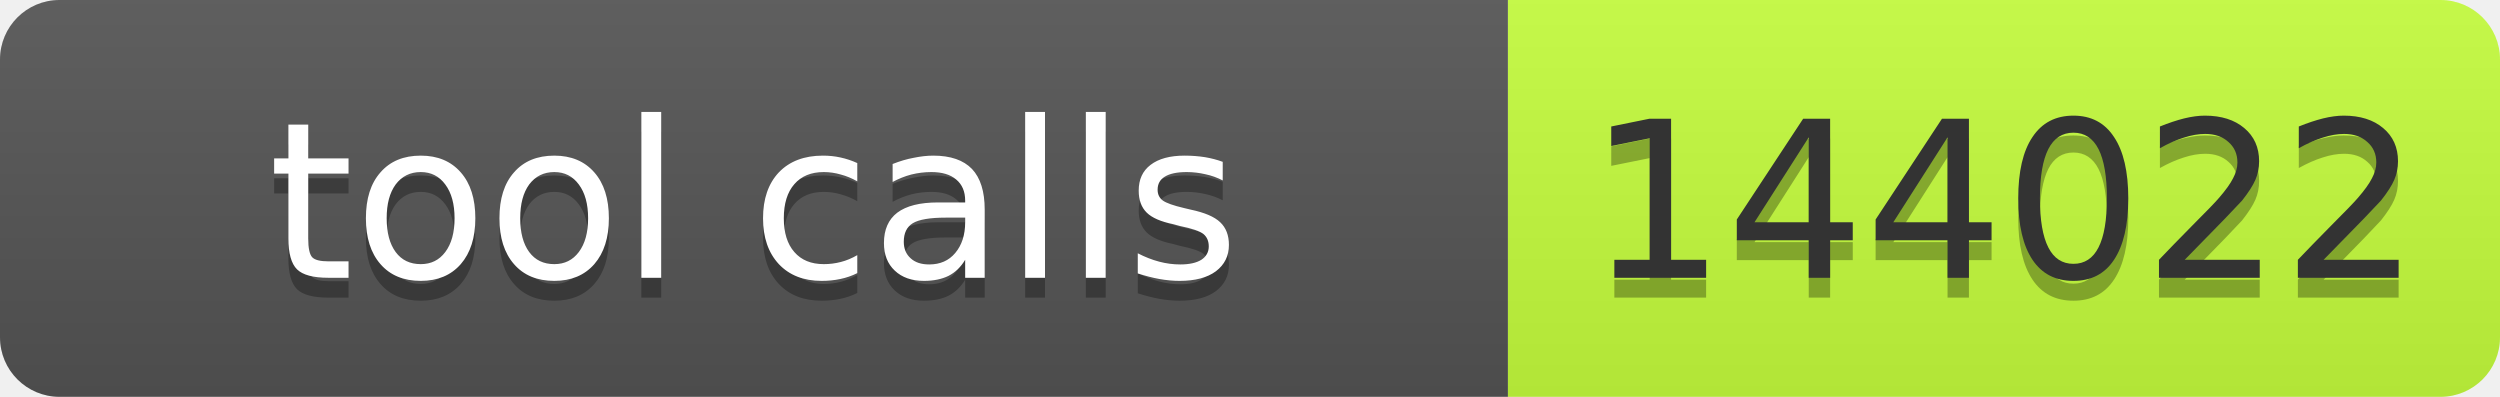
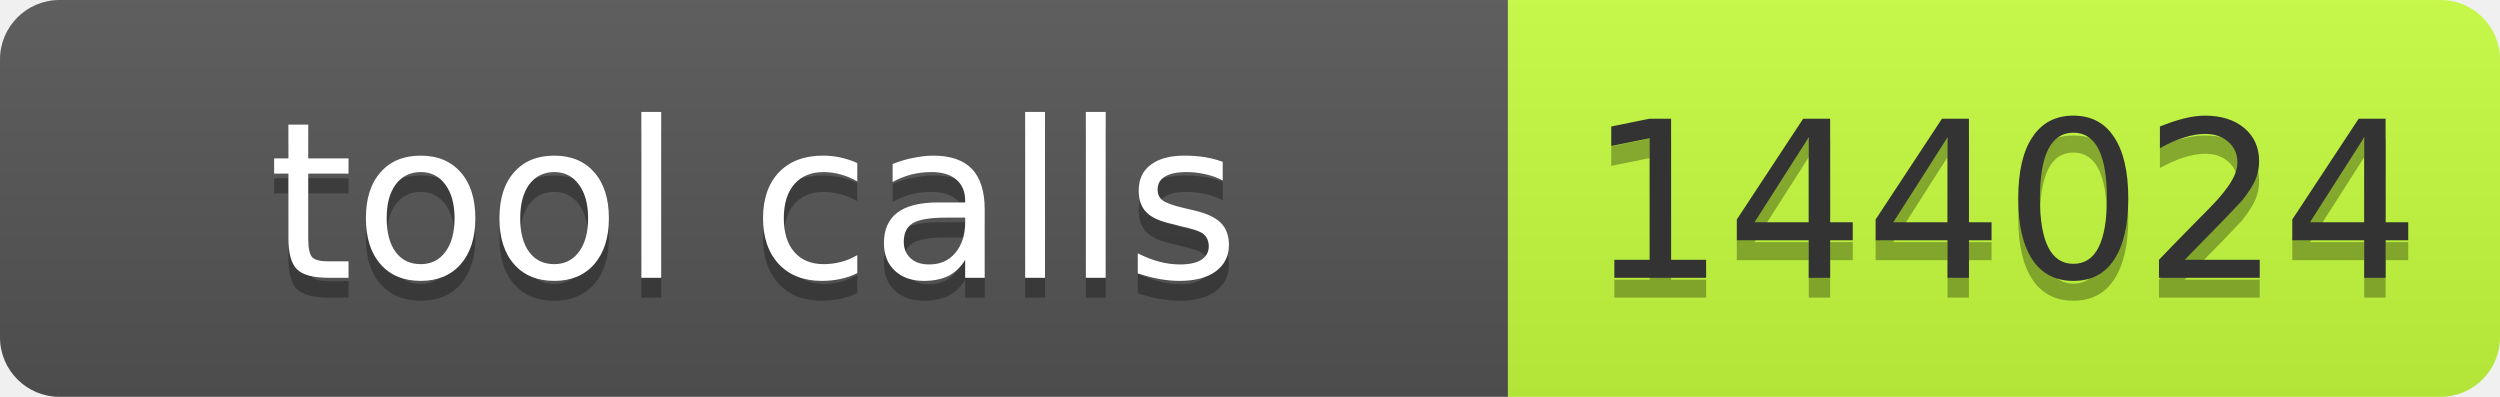
- <svg xmlns="http://www.w3.org/2000/svg" width="126" height="20" role="img" aria-label="tool calls: 144022">
+ <svg xmlns="http://www.w3.org/2000/svg" width="126" height="20" role="img" aria-label="tool calls: 144024">
  <linearGradient id="s" x2="0" y2="100%">
    <stop offset="0" stop-color="#bbb" stop-opacity=".1" />
    <stop offset="1" stop-opacity=".1" />
  </linearGradient>
  <clipPath id="r">
    <rect width="126" height="20" rx="3" fill="#fff" />
  </clipPath>
  <g clip-path="url(#r)">
    <rect width="76" height="20" fill="#555" />
    <rect x="76" width="50" height="20" fill="#c6ff3d" />
    <rect width="126" height="20" fill="url(#s)" />
  </g>
  <g font-family="Verdana,Geneva,DejaVu Sans,sans-serif" font-size="11">
    <text x="38" y="15" fill="#010101" fill-opacity=".3" text-anchor="middle" textLength="66">tool calls</text>
    <text x="38" y="14" fill="#fff" text-anchor="middle" textLength="66">tool calls</text>
-     <text x="101" y="15" fill="#010101" fill-opacity=".3" text-anchor="middle" textLength="40">144022</text>
-     <text x="101" y="14" fill="#333" text-anchor="middle" textLength="40">144022</text>
+     <text x="101" y="15" fill="#010101" fill-opacity=".3" text-anchor="middle" textLength="40">144024</text>
+     <text x="101" y="14" fill="#333" text-anchor="middle" textLength="40">144024</text>
  </g>
</svg>
